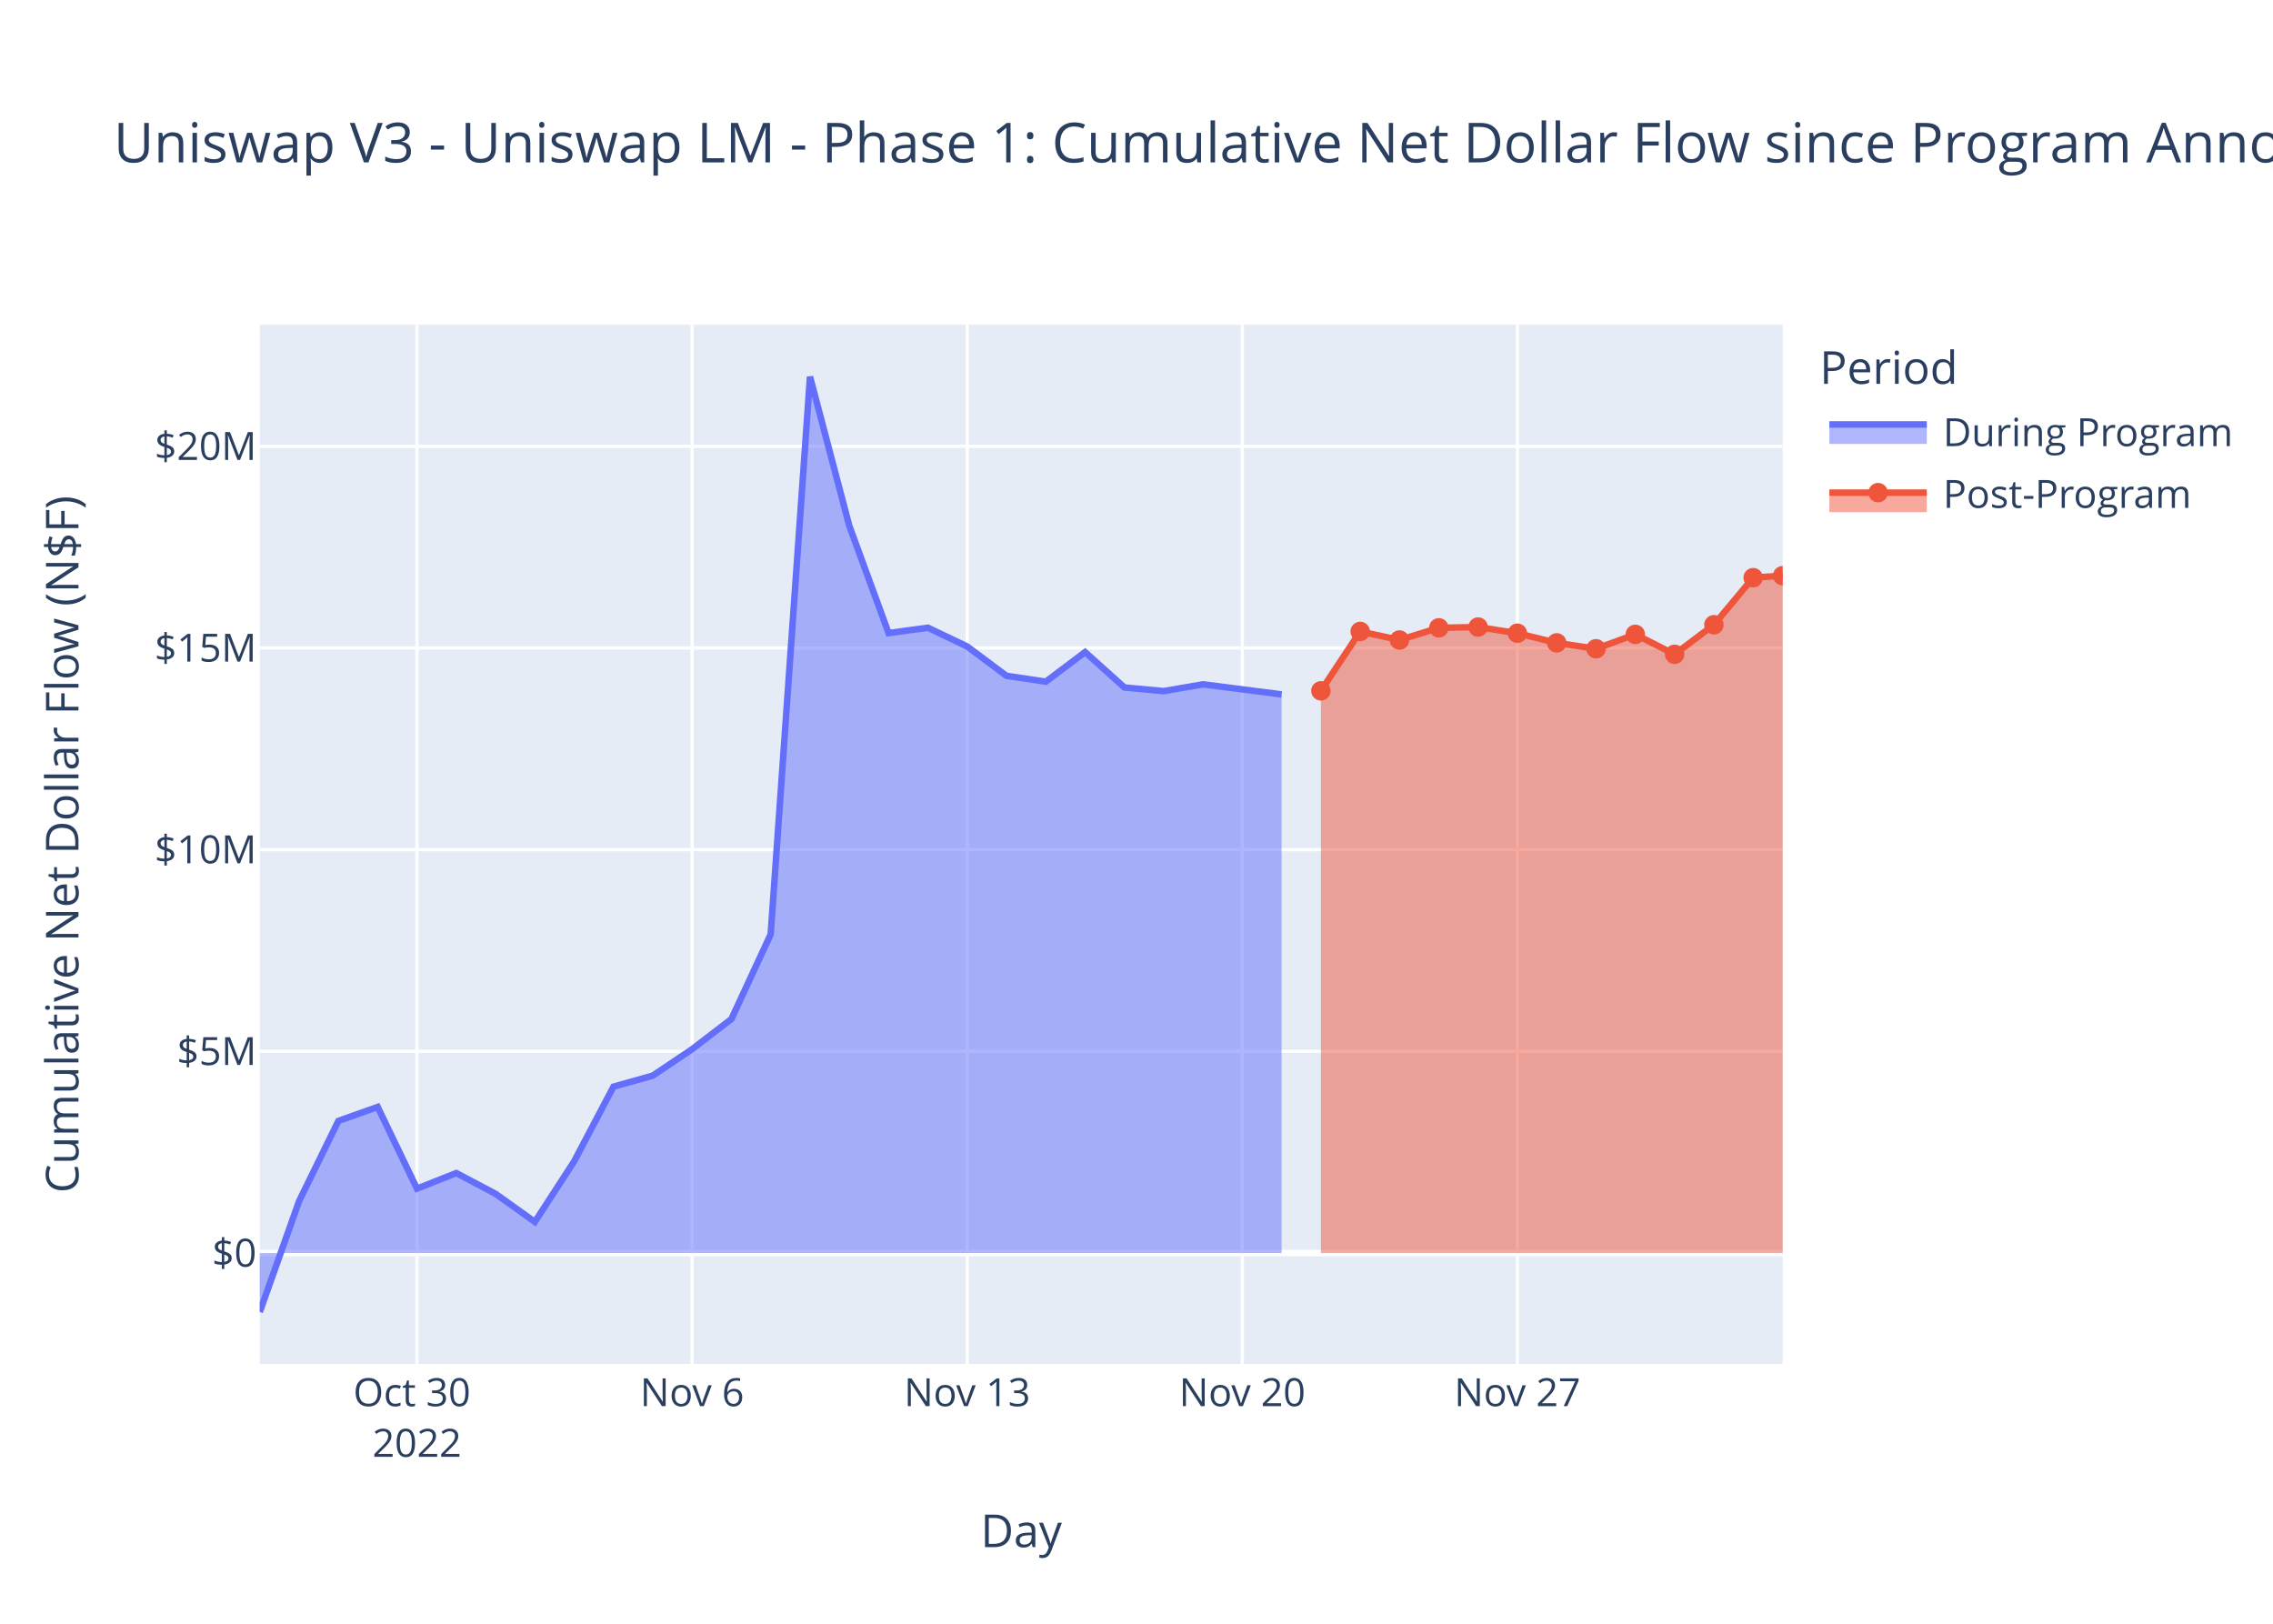
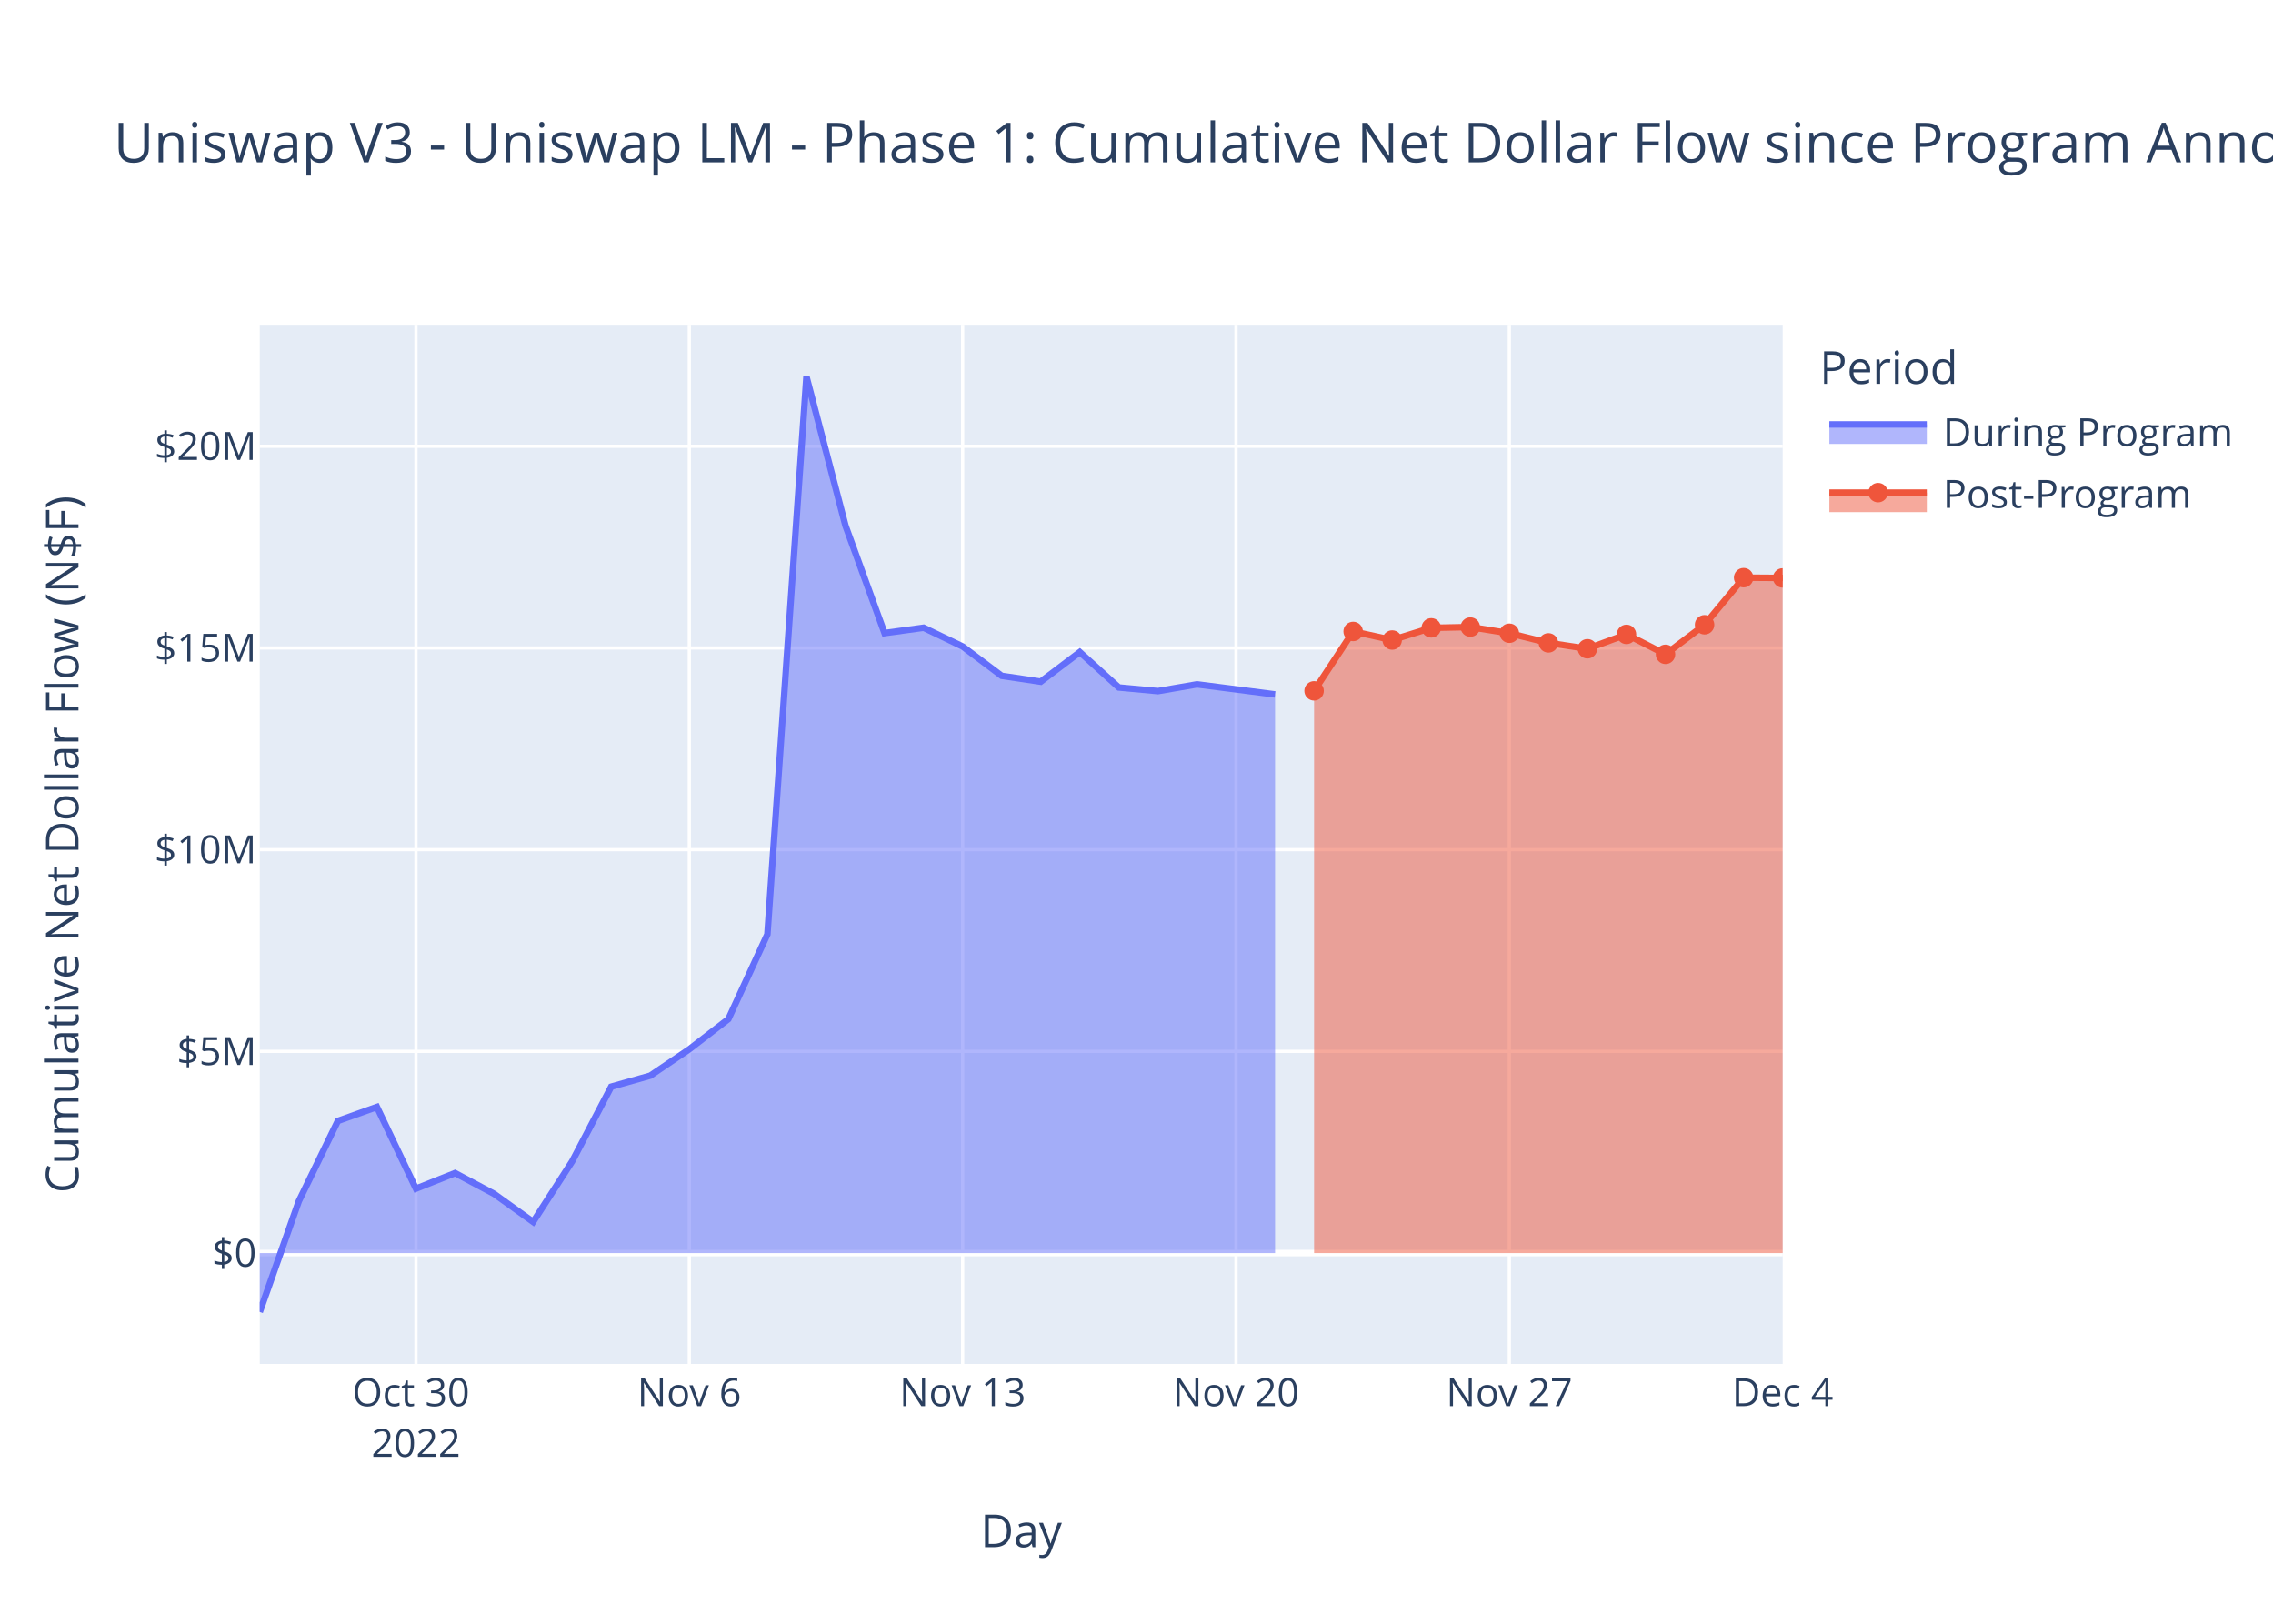
<svg xmlns="http://www.w3.org/2000/svg" class="main-svg" width="700" height="500" style="" viewBox="0 0 700 500">
  <rect x="0" y="0" width="700" height="500" style="fill: rgb(255, 255, 255); fill-opacity: 1;" />
-   <defs id="defs-c47dd1">
+   <defs id="defs-42a804">
    <g class="clips">
-       <clipPath id="clipc47dd1xyplot" class="plotclip">
+       <clipPath id="clip42a804xyplot" class="plotclip">
        <rect width="469" height="320" />
      </clipPath>
-       <clipPath class="axesclip" id="clipc47dd1x">
+       <clipPath class="axesclip" id="clip42a804x">
        <rect x="80" y="0" width="469" height="500" />
      </clipPath>
-       <clipPath class="axesclip" id="clipc47dd1y">
+       <clipPath class="axesclip" id="clip42a804y">
        <rect x="0" y="100" width="700" height="320" />
      </clipPath>
-       <clipPath class="axesclip" id="clipc47dd1xy">
+       <clipPath class="axesclip" id="clip42a804xy">
        <rect x="80" y="100" width="469" height="320" />
      </clipPath>
    </g>
    <g class="gradients" />
    <g class="patterns" />
  </defs>
  <g class="bglayer">
    <rect class="bg" x="80" y="100" width="469" height="320" style="fill: rgb(229, 236, 246); fill-opacity: 1; stroke-width: 0;" />
  </g>
  <g class="layer-below">
    <g class="imagelayer" />
    <g class="shapelayer" />
  </g>
  <g class="cartesianlayer">
    <g class="subplot xy">
      <g class="layer-subplot">
        <g class="shapelayer" />
        <g class="imagelayer" />
      </g>
      <g class="minor-gridlayer">
        <g class="x" />
        <g class="y" />
      </g>
      <g class="gridlayer">
        <g class="x">
-           <path class="xgrid crisp" transform="translate(128.41,0)" d="M0,100v320" style="stroke: rgb(255, 255, 255); stroke-opacity: 1; stroke-width: 1px;" />
-           <path class="xgrid crisp" transform="translate(213.14,0)" d="M0,100v320" style="stroke: rgb(255, 255, 255); stroke-opacity: 1; stroke-width: 1px;" />
-           <path class="xgrid crisp" transform="translate(297.86,0)" d="M0,100v320" style="stroke: rgb(255, 255, 255); stroke-opacity: 1; stroke-width: 1px;" />
-           <path class="xgrid crisp" transform="translate(382.58,0)" d="M0,100v320" style="stroke: rgb(255, 255, 255); stroke-opacity: 1; stroke-width: 1px;" />
-           <path class="xgrid crisp" transform="translate(467.3,0)" d="M0,100v320" style="stroke: rgb(255, 255, 255); stroke-opacity: 1; stroke-width: 1px;" />
+           <path class="xgrid crisp" transform="translate(128.1,0)" d="M0,100v320" style="stroke: rgb(255, 255, 255); stroke-opacity: 1; stroke-width: 1px;" />
+           <path class="xgrid crisp" transform="translate(212.28,0)" d="M0,100v320" style="stroke: rgb(255, 255, 255); stroke-opacity: 1; stroke-width: 1px;" />
+           <path class="xgrid crisp" transform="translate(296.46,0)" d="M0,100v320" style="stroke: rgb(255, 255, 255); stroke-opacity: 1; stroke-width: 1px;" />
+           <path class="xgrid crisp" transform="translate(380.64,0)" d="M0,100v320" style="stroke: rgb(255, 255, 255); stroke-opacity: 1; stroke-width: 1px;" />
+           <path class="xgrid crisp" transform="translate(464.82,0)" d="M0,100v320" style="stroke: rgb(255, 255, 255); stroke-opacity: 1; stroke-width: 1px;" />
        </g>
        <g class="y">
          <path class="ygrid crisp" transform="translate(0,323.74)" d="M80,0h469" style="stroke: rgb(255, 255, 255); stroke-opacity: 1; stroke-width: 1px;" />
          <path class="ygrid crisp" transform="translate(0,261.63)" d="M80,0h469" style="stroke: rgb(255, 255, 255); stroke-opacity: 1; stroke-width: 1px;" />
          <path class="ygrid crisp" transform="translate(0,199.53)" d="M80,0h469" style="stroke: rgb(255, 255, 255); stroke-opacity: 1; stroke-width: 1px;" />
          <path class="ygrid crisp" transform="translate(0,137.42)" d="M80,0h469" style="stroke: rgb(255, 255, 255); stroke-opacity: 1; stroke-width: 1px;" />
        </g>
      </g>
      <g class="zerolinelayer">
        <path class="yzl zl crisp" transform="translate(0,385.85)" d="M80,0h469" style="stroke: rgb(255, 255, 255); stroke-opacity: 1; stroke-width: 2px;" />
      </g>
      <path class="xlines-below" />
      <path class="ylines-below" />
      <g class="overlines-below" />
      <g class="xaxislayer-below" />
      <g class="yaxislayer-below" />
      <g class="overaxes-below" />
-       <g class="plot" transform="translate(80,100)" clip-path="url(#clipc47dd1xyplot)">
+       <g class="plot" transform="translate(80,100)" clip-path="url(#clip42a804xyplot)">
        <g class="scatterlayer mlayer">
-           <g class="trace scatter trace26e9a6" style="stroke-miterlimit: 2;">
+           <g class="trace scatter trace0b6fbe" style="stroke-miterlimit: 2;">
            <g class="fills">
              <g>
-                 <path class="js-fill" d="M314.69,285.85L0,285.85L0,304L12.1,269.87L24.21,245.16L36.31,240.86L48.41,266.01L60.52,261.22L72.62,267.61L84.72,276.25L96.83,257.59L108.93,234.61L121.03,231.22L133.14,223.08L145.24,213.8L157.34,187.71L169.45,16L181.55,61.91L193.65,94.94L205.76,93.29L217.86,99.07L229.96,108.11L242.07,109.9L254.17,100.8L266.27,111.69L278.38,112.81L290.48,110.73L314.69,113.83" style="fill: rgb(99, 110, 250); fill-opacity: 0.5; stroke-width: 0;" />
+                 <path class="js-fill" d="M312.67,285.85L0,285.85L0,304L12.03,269.87L24.05,245.16L36.08,240.86L48.1,266.01L60.13,261.22L72.15,267.61L84.18,276.25L96.21,257.59L108.23,234.61L120.26,231.22L132.28,223.08L144.31,213.8L156.33,187.71L168.36,16L180.39,61.91L192.41,94.94L204.44,93.29L216.46,99.07L228.49,108.11L240.51,109.9L252.54,100.8L264.57,111.69L276.59,112.81L288.62,110.73L312.67,113.83" style="fill: rgb(99, 110, 250); fill-opacity: 0.5; stroke-width: 0;" />
              </g>
            </g>
            <g class="errorbars" />
            <g class="lines">
-               <path class="js-line" d="M0,304L12.1,269.87L24.21,245.16L36.31,240.86L48.41,266.01L60.52,261.22L72.62,267.61L84.72,276.25L96.83,257.59L108.93,234.61L121.03,231.22L133.14,223.08L145.24,213.8L157.34,187.71L169.45,16L181.55,61.91L193.65,94.94L205.76,93.29L217.86,99.07L229.96,108.11L242.07,109.9L254.17,100.8L266.27,111.69L278.38,112.81L290.48,110.73L314.69,113.83" style="vector-effect: non-scaling-stroke; fill: none; stroke: rgb(99, 110, 250); stroke-opacity: 1; stroke-width: 2px; opacity: 1;" />
+               <path class="js-line" d="M0,304L12.03,269.87L24.05,245.16L36.08,240.86L48.1,266.01L60.13,261.22L72.15,267.61L84.18,276.25L96.21,257.59L108.23,234.61L120.26,231.22L132.28,223.08L144.31,213.8L156.33,187.71L168.36,16L180.39,61.91L192.41,94.94L204.44,93.29L216.46,99.07L228.49,108.11L240.51,109.9L252.54,100.8L264.57,111.69L276.59,112.81L288.62,110.73L312.67,113.83" style="vector-effect: non-scaling-stroke; fill: none; stroke: rgb(99, 110, 250); stroke-opacity: 1; stroke-width: 2px; opacity: 1;" />
            </g>
            <g class="points" />
            <g class="text" />
          </g>
-           <g class="trace scatter traceff1a3f" style="stroke-miterlimit: 2;">
+           <g class="trace scatter trace63e232" style="stroke-miterlimit: 2;">
            <g class="fills">
              <g>
-                 <path class="js-fill" d="M469,285.85L326.79,285.85L326.79,112.73L338.89,94.44L350.99,97.08L363.1,93.33L375.2,93.09L387.3,94.99L399.41,97.96L411.51,99.77L423.61,95.34L435.72,101.48L447.82,92.38L459.92,77.88L469,77.27" style="fill: rgb(239, 85, 59); fill-opacity: 0.5; stroke-width: 0;" />
+                 <path class="js-fill" d="M469,285.85L324.69,285.85L324.69,112.73L336.72,94.44L348.74,97.08L360.77,93.33L372.8,93.09L384.82,94.99L396.85,97.96L408.87,99.77L420.9,95.34L432.92,101.48L444.95,92.38L456.98,77.88L469,77.96" style="fill: rgb(239, 85, 59); fill-opacity: 0.5; stroke-width: 0;" />
              </g>
            </g>
            <g class="errorbars" />
            <g class="lines">
-               <path class="js-line" d="M326.79,112.73L338.89,94.44L350.99,97.08L363.1,93.33L375.2,93.09L387.3,94.99L399.41,97.96L411.51,99.77L423.61,95.34L435.72,101.48L447.82,92.38L459.92,77.88L469,77.27" style="vector-effect: non-scaling-stroke; fill: none; stroke: rgb(239, 85, 59); stroke-opacity: 1; stroke-width: 2px; opacity: 1;" />
+               <path class="js-line" d="M324.69,112.73L336.72,94.44L348.74,97.08L360.77,93.33L372.8,93.09L384.82,94.99L396.85,97.96L408.87,99.77L420.9,95.34L432.92,101.48L444.95,92.38L456.98,77.88L469,77.96" style="vector-effect: non-scaling-stroke; fill: none; stroke: rgb(239, 85, 59); stroke-opacity: 1; stroke-width: 2px; opacity: 1;" />
            </g>
            <g class="points">
-               <path class="point" transform="translate(326.79,112.73)" d="M3,0A3,3 0 1,1 0,-3A3,3 0 0,1 3,0Z" style="opacity: 1; stroke-width: 0px; fill: rgb(239, 85, 59); fill-opacity: 1;" />
-               <path class="point" transform="translate(338.89,94.44)" d="M3,0A3,3 0 1,1 0,-3A3,3 0 0,1 3,0Z" style="opacity: 1; stroke-width: 0px; fill: rgb(239, 85, 59); fill-opacity: 1;" />
-               <path class="point" transform="translate(350.99,97.08)" d="M3,0A3,3 0 1,1 0,-3A3,3 0 0,1 3,0Z" style="opacity: 1; stroke-width: 0px; fill: rgb(239, 85, 59); fill-opacity: 1;" />
-               <path class="point" transform="translate(363.1,93.33)" d="M3,0A3,3 0 1,1 0,-3A3,3 0 0,1 3,0Z" style="opacity: 1; stroke-width: 0px; fill: rgb(239, 85, 59); fill-opacity: 1;" />
-               <path class="point" transform="translate(375.2,93.09)" d="M3,0A3,3 0 1,1 0,-3A3,3 0 0,1 3,0Z" style="opacity: 1; stroke-width: 0px; fill: rgb(239, 85, 59); fill-opacity: 1;" />
-               <path class="point" transform="translate(387.3,94.99)" d="M3,0A3,3 0 1,1 0,-3A3,3 0 0,1 3,0Z" style="opacity: 1; stroke-width: 0px; fill: rgb(239, 85, 59); fill-opacity: 1;" />
-               <path class="point" transform="translate(399.41,97.96)" d="M3,0A3,3 0 1,1 0,-3A3,3 0 0,1 3,0Z" style="opacity: 1; stroke-width: 0px; fill: rgb(239, 85, 59); fill-opacity: 1;" />
-               <path class="point" transform="translate(411.51,99.77)" d="M3,0A3,3 0 1,1 0,-3A3,3 0 0,1 3,0Z" style="opacity: 1; stroke-width: 0px; fill: rgb(239, 85, 59); fill-opacity: 1;" />
-               <path class="point" transform="translate(423.61,95.34)" d="M3,0A3,3 0 1,1 0,-3A3,3 0 0,1 3,0Z" style="opacity: 1; stroke-width: 0px; fill: rgb(239, 85, 59); fill-opacity: 1;" />
-               <path class="point" transform="translate(435.72,101.48)" d="M3,0A3,3 0 1,1 0,-3A3,3 0 0,1 3,0Z" style="opacity: 1; stroke-width: 0px; fill: rgb(239, 85, 59); fill-opacity: 1;" />
-               <path class="point" transform="translate(447.82,92.38)" d="M3,0A3,3 0 1,1 0,-3A3,3 0 0,1 3,0Z" style="opacity: 1; stroke-width: 0px; fill: rgb(239, 85, 59); fill-opacity: 1;" />
-               <path class="point" transform="translate(459.92,77.88)" d="M3,0A3,3 0 1,1 0,-3A3,3 0 0,1 3,0Z" style="opacity: 1; stroke-width: 0px; fill: rgb(239, 85, 59); fill-opacity: 1;" />
-               <path class="point" transform="translate(469,77.27)" d="M3,0A3,3 0 1,1 0,-3A3,3 0 0,1 3,0Z" style="opacity: 1; stroke-width: 0px; fill: rgb(239, 85, 59); fill-opacity: 1;" />
+               <path class="point" transform="translate(324.69,112.73)" d="M3,0A3,3 0 1,1 0,-3A3,3 0 0,1 3,0Z" style="opacity: 1; stroke-width: 0px; fill: rgb(239, 85, 59); fill-opacity: 1;" />
+               <path class="point" transform="translate(336.72,94.44)" d="M3,0A3,3 0 1,1 0,-3A3,3 0 0,1 3,0Z" style="opacity: 1; stroke-width: 0px; fill: rgb(239, 85, 59); fill-opacity: 1;" />
+               <path class="point" transform="translate(348.74,97.08)" d="M3,0A3,3 0 1,1 0,-3A3,3 0 0,1 3,0Z" style="opacity: 1; stroke-width: 0px; fill: rgb(239, 85, 59); fill-opacity: 1;" />
+               <path class="point" transform="translate(360.77,93.33)" d="M3,0A3,3 0 1,1 0,-3A3,3 0 0,1 3,0Z" style="opacity: 1; stroke-width: 0px; fill: rgb(239, 85, 59); fill-opacity: 1;" />
+               <path class="point" transform="translate(372.8,93.09)" d="M3,0A3,3 0 1,1 0,-3A3,3 0 0,1 3,0Z" style="opacity: 1; stroke-width: 0px; fill: rgb(239, 85, 59); fill-opacity: 1;" />
+               <path class="point" transform="translate(384.82,94.99)" d="M3,0A3,3 0 1,1 0,-3A3,3 0 0,1 3,0Z" style="opacity: 1; stroke-width: 0px; fill: rgb(239, 85, 59); fill-opacity: 1;" />
+               <path class="point" transform="translate(396.85,97.96)" d="M3,0A3,3 0 1,1 0,-3A3,3 0 0,1 3,0Z" style="opacity: 1; stroke-width: 0px; fill: rgb(239, 85, 59); fill-opacity: 1;" />
+               <path class="point" transform="translate(408.87,99.77)" d="M3,0A3,3 0 1,1 0,-3A3,3 0 0,1 3,0Z" style="opacity: 1; stroke-width: 0px; fill: rgb(239, 85, 59); fill-opacity: 1;" />
+               <path class="point" transform="translate(420.9,95.34)" d="M3,0A3,3 0 1,1 0,-3A3,3 0 0,1 3,0Z" style="opacity: 1; stroke-width: 0px; fill: rgb(239, 85, 59); fill-opacity: 1;" />
+               <path class="point" transform="translate(432.92,101.48)" d="M3,0A3,3 0 1,1 0,-3A3,3 0 0,1 3,0Z" style="opacity: 1; stroke-width: 0px; fill: rgb(239, 85, 59); fill-opacity: 1;" />
+               <path class="point" transform="translate(444.95,92.38)" d="M3,0A3,3 0 1,1 0,-3A3,3 0 0,1 3,0Z" style="opacity: 1; stroke-width: 0px; fill: rgb(239, 85, 59); fill-opacity: 1;" />
+               <path class="point" transform="translate(456.98,77.88)" d="M3,0A3,3 0 1,1 0,-3A3,3 0 0,1 3,0Z" style="opacity: 1; stroke-width: 0px; fill: rgb(239, 85, 59); fill-opacity: 1;" />
+               <path class="point" transform="translate(469,77.96)" d="M3,0A3,3 0 1,1 0,-3A3,3 0 0,1 3,0Z" style="opacity: 1; stroke-width: 0px; fill: rgb(239, 85, 59); fill-opacity: 1;" />
            </g>
            <g class="text" />
          </g>
        </g>
      </g>
      <g class="overplot" />
      <path class="xlines-above crisp" d="M0,0" style="fill: none;" />
      <path class="ylines-above crisp" d="M0,0" style="fill: none;" />
      <g class="overlines-above" />
      <g class="xaxislayer-above">
        <g class="xtick">
-           <text text-anchor="middle" x="0" y="433" transform="translate(128.41,0)" style="font-family: 'Open Sans', verdana, arial, sans-serif; font-size: 12px; fill: rgb(42, 63, 95); fill-opacity: 1; white-space: pre; opacity: 1;">
+           <text text-anchor="middle" x="0" y="433" transform="translate(128.1,0)" style="font-family: 'Open Sans', verdana, arial, sans-serif; font-size: 12px; fill: rgb(42, 63, 95); fill-opacity: 1; white-space: pre; opacity: 1;">
            <tspan class="line" dy="0em" x="0" y="433">Oct 30</tspan>
            <tspan class="line" dy="1.3em" x="0" y="433">2022</tspan>
          </text>
        </g>
        <g class="xtick">
-           <text text-anchor="middle" x="0" y="433" style="font-family: 'Open Sans', verdana, arial, sans-serif; font-size: 12px; fill: rgb(42, 63, 95); fill-opacity: 1; white-space: pre; opacity: 1;" transform="translate(213.14,0)">Nov 6</text>
-         </g>
-         <g class="xtick">
-           <text text-anchor="middle" x="0" y="433" style="font-family: 'Open Sans', verdana, arial, sans-serif; font-size: 12px; fill: rgb(42, 63, 95); fill-opacity: 1; white-space: pre; opacity: 1;" transform="translate(297.86,0)">Nov 13</text>
-         </g>
-         <g class="xtick">
-           <text text-anchor="middle" x="0" y="433" style="font-family: 'Open Sans', verdana, arial, sans-serif; font-size: 12px; fill: rgb(42, 63, 95); fill-opacity: 1; white-space: pre; opacity: 1;" transform="translate(382.58,0)">Nov 20</text>
-         </g>
-         <g class="xtick">
-           <text text-anchor="middle" x="0" y="433" style="font-family: 'Open Sans', verdana, arial, sans-serif; font-size: 12px; fill: rgb(42, 63, 95); fill-opacity: 1; white-space: pre; opacity: 1;" transform="translate(467.3,0)">Nov 27</text>
+           <text text-anchor="middle" x="0" y="433" style="font-family: 'Open Sans', verdana, arial, sans-serif; font-size: 12px; fill: rgb(42, 63, 95); fill-opacity: 1; white-space: pre; opacity: 1;" transform="translate(212.28,0)">Nov 6</text>
+         </g>
+         <g class="xtick">
+           <text text-anchor="middle" x="0" y="433" style="font-family: 'Open Sans', verdana, arial, sans-serif; font-size: 12px; fill: rgb(42, 63, 95); fill-opacity: 1; white-space: pre; opacity: 1;" transform="translate(296.46,0)">Nov 13</text>
+         </g>
+         <g class="xtick">
+           <text text-anchor="middle" x="0" y="433" style="font-family: 'Open Sans', verdana, arial, sans-serif; font-size: 12px; fill: rgb(42, 63, 95); fill-opacity: 1; white-space: pre; opacity: 1;" transform="translate(380.64,0)">Nov 20</text>
+         </g>
+         <g class="xtick">
+           <text text-anchor="middle" x="0" y="433" style="font-family: 'Open Sans', verdana, arial, sans-serif; font-size: 12px; fill: rgb(42, 63, 95); fill-opacity: 1; white-space: pre; opacity: 1;" transform="translate(464.82,0)">Nov 27</text>
+         </g>
+         <g class="xtick">
+           <text text-anchor="middle" x="0" y="433" style="font-family: 'Open Sans', verdana, arial, sans-serif; font-size: 12px; fill: rgb(42, 63, 95); fill-opacity: 1; white-space: pre; opacity: 1;" transform="translate(549,0)">Dec 4</text>
        </g>
      </g>
      <g class="yaxislayer-above">
        <g class="ytick">
          <text text-anchor="end" x="79" y="4.2" transform="translate(0,385.85)" style="font-family: 'Open Sans', verdana, arial, sans-serif; font-size: 12px; fill: rgb(42, 63, 95); fill-opacity: 1; white-space: pre; opacity: 1;">$0</text>
        </g>
        <g class="ytick">
          <text text-anchor="end" x="79" y="4.2" style="font-family: 'Open Sans', verdana, arial, sans-serif; font-size: 12px; fill: rgb(42, 63, 95); fill-opacity: 1; white-space: pre; opacity: 1;" transform="translate(0,323.74)">$5M</text>
        </g>
        <g class="ytick">
          <text text-anchor="end" x="79" y="4.2" style="font-family: 'Open Sans', verdana, arial, sans-serif; font-size: 12px; fill: rgb(42, 63, 95); fill-opacity: 1; white-space: pre; opacity: 1;" transform="translate(0,261.63)">$10M</text>
        </g>
        <g class="ytick">
          <text text-anchor="end" x="79" y="4.2" style="font-family: 'Open Sans', verdana, arial, sans-serif; font-size: 12px; fill: rgb(42, 63, 95); fill-opacity: 1; white-space: pre; opacity: 1;" transform="translate(0,199.53)">$15M</text>
        </g>
        <g class="ytick">
          <text text-anchor="end" x="79" y="4.2" style="font-family: 'Open Sans', verdana, arial, sans-serif; font-size: 12px; fill: rgb(42, 63, 95); fill-opacity: 1; white-space: pre; opacity: 1;" transform="translate(0,137.42)">$20M</text>
        </g>
      </g>
      <g class="overaxes-above" />
    </g>
  </g>
  <g class="polarlayer" />
  <g class="smithlayer" />
  <g class="ternarylayer" />
  <g class="geolayer" />
  <g class="funnelarealayer" />
  <g class="pielayer" />
  <g class="iciclelayer" />
  <g class="treemaplayer" />
  <g class="sunburstlayer" />
  <g class="glimages" />
-   <defs id="topdefs-c47dd1">
+   <defs id="topdefs-42a804">
    <g class="clips" />
-     <clipPath id="legendc47dd1">
+     <clipPath id="legend42a804">
      <rect width="130" height="67" x="0" y="0" />
    </clipPath>
  </defs>
  <g class="layer-above">
    <g class="imagelayer" />
    <g class="shapelayer" />
  </g>
  <g class="infolayer">
    <g class="legend" pointer-events="all" transform="translate(558.38,100)">
      <rect class="bg" shape-rendering="crispEdges" width="130" height="67" x="0" y="0" style="stroke: rgb(68, 68, 68); stroke-opacity: 1; fill: rgb(255, 255, 255); fill-opacity: 1; stroke-width: 0px;" />
-       <g class="scrollbox" transform="" clip-path="url(#legendc47dd1)">
+       <g class="scrollbox" transform="" clip-path="url(#legend42a804)">
        <text class="legendtitletext" text-anchor="start" x="2" y="18.2" style="font-family: 'Open Sans', verdana, arial, sans-serif; font-size: 14px; fill: rgb(42, 63, 95); fill-opacity: 1; white-space: pre;">Period</text>
        <g class="groups">
          <g class="traces" transform="translate(0,32.7)" style="opacity: 1;">
            <text class="legendtext" text-anchor="start" x="40" y="4.68" style="font-family: 'Open Sans', verdana, arial, sans-serif; font-size: 12px; fill: rgb(42, 63, 95); fill-opacity: 1; white-space: pre;">During Program</text>
            <g class="layers">
              <g class="legendfill">
                <path class="js-fill" d="M5,-2h30v6h-30z" style="stroke-width: 0; fill: rgb(99, 110, 250); fill-opacity: 0.5;" />
              </g>
              <g class="legendlines">
                <path class="js-line" d="M5,-2h30" style="fill: none; stroke: rgb(99, 110, 250); stroke-opacity: 1; stroke-width: 2px;" />
              </g>
              <g class="legendsymbols">
                <g class="legendpoints" />
              </g>
            </g>
            <rect class="legendtoggle" x="0" y="-9.5" width="124.703" height="19" style="fill: rgb(0, 0, 0); fill-opacity: 0;" />
          </g>
          <g class="traces" transform="translate(0,51.7)" style="opacity: 1;">
            <text class="legendtext" text-anchor="start" x="40" y="4.68" style="font-family: 'Open Sans', verdana, arial, sans-serif; font-size: 12px; fill: rgb(42, 63, 95); fill-opacity: 1; white-space: pre;">Post-Program</text>
            <g class="layers">
              <g class="legendfill">
                <path class="js-fill" d="M5,0h30v6h-30z" style="stroke-width: 0; fill: rgb(239, 85, 59); fill-opacity: 0.5;" />
              </g>
              <g class="legendlines">
                <path class="js-line" d="M5,0h30" style="fill: none; stroke: rgb(239, 85, 59); stroke-opacity: 1; stroke-width: 2px;" />
              </g>
              <g class="legendsymbols">
                <g class="legendpoints">
                  <path class="scatterpts" transform="translate(20,0)" d="M3,0A3,3 0 1,1 0,-3A3,3 0 0,1 3,0Z" style="opacity: 1; stroke-width: 0px; fill: rgb(239, 85, 59); fill-opacity: 1;" />
                </g>
              </g>
            </g>
            <rect class="legendtoggle" x="0" y="-9.5" width="124.703" height="19" style="fill: rgb(0, 0, 0); fill-opacity: 0;" />
          </g>
        </g>
      </g>
      <rect class="scrollbar" rx="20" ry="3" width="0" height="0" x="0" y="0" style="fill: rgb(128, 139, 164); fill-opacity: 1;" />
    </g>
    <g class="g-gtitle">
      <text class="gtitle" x="35" y="50" text-anchor="start" dy="0em" style="font-family: 'Open Sans', verdana, arial, sans-serif; font-size: 17px; fill: rgb(42, 63, 95); opacity: 1; font-weight: normal; white-space: pre;">Uniswap V3 - Uniswap LM - Phase 1: Cumulative Net Dollar Flow since Program Announcement</text>
    </g>
    <g class="g-xtitle">
      <text class="xtitle" x="314.5" y="476.409" text-anchor="middle" style="font-family: 'Open Sans', verdana, arial, sans-serif; font-size: 14px; fill: rgb(42, 63, 95); opacity: 1; font-weight: normal; white-space: pre;">Day</text>
    </g>
    <g class="g-ytitle">
      <text class="ytitle" transform="rotate(-90,24.16875,260)" x="24.169" y="260" text-anchor="middle" style="font-family: 'Open Sans', verdana, arial, sans-serif; font-size: 14px; fill: rgb(42, 63, 95); opacity: 1; font-weight: normal; white-space: pre;">Cumulative Net Dollar Flow (N$F)</text>
    </g>
  </g>
</svg>
